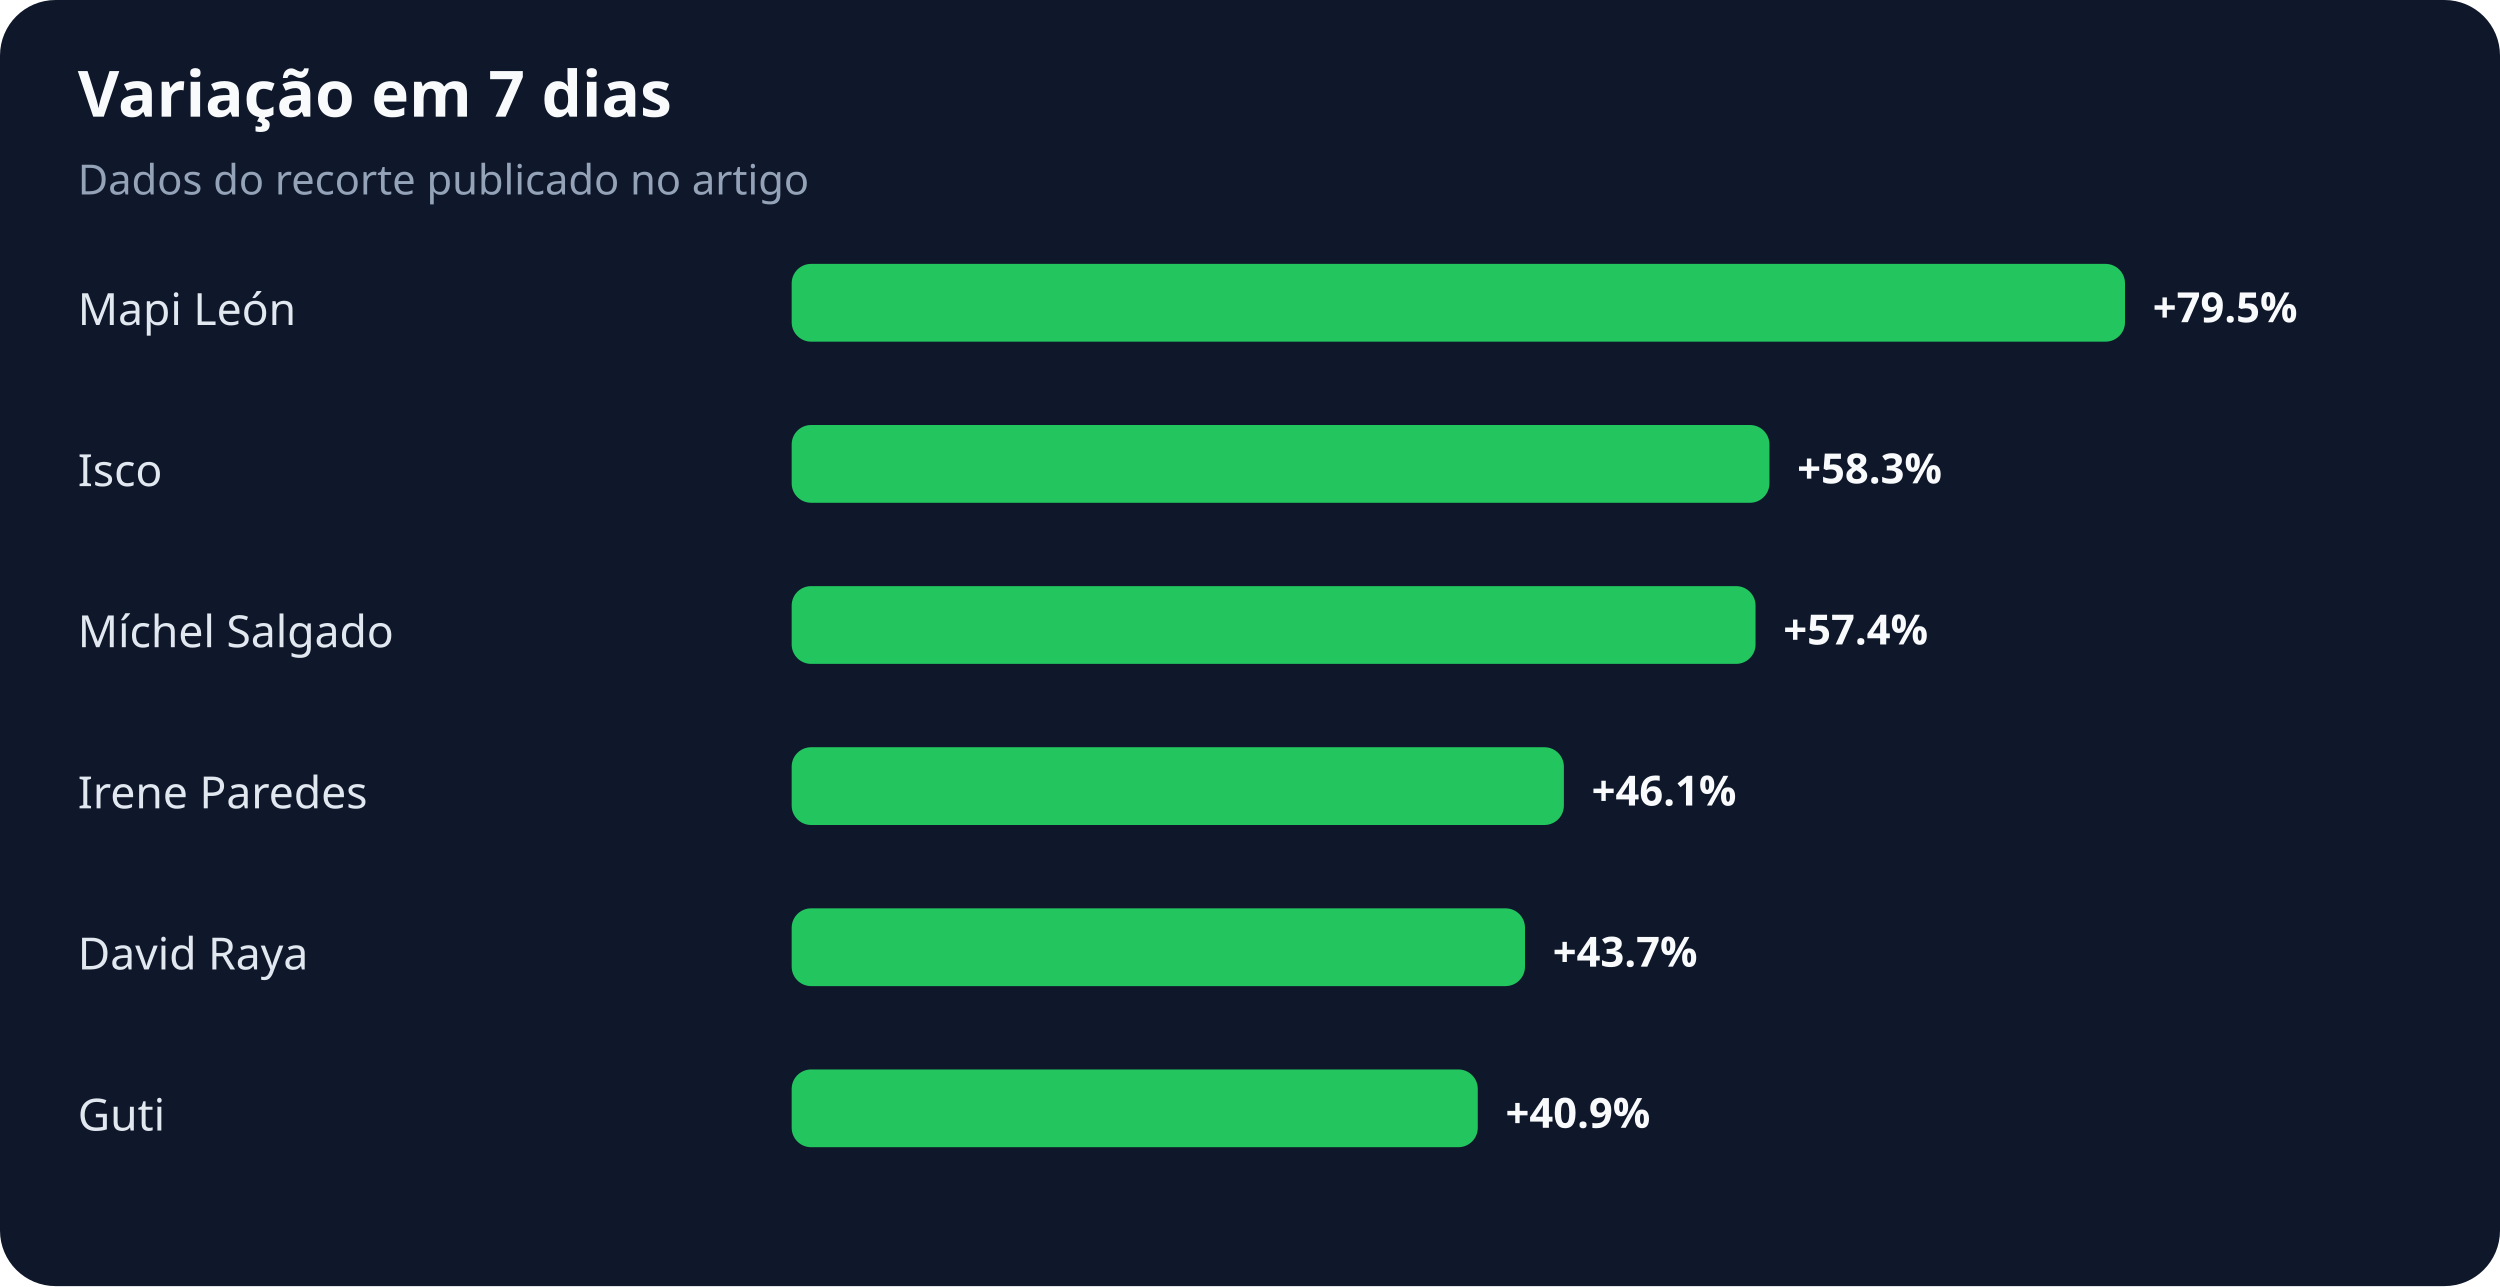
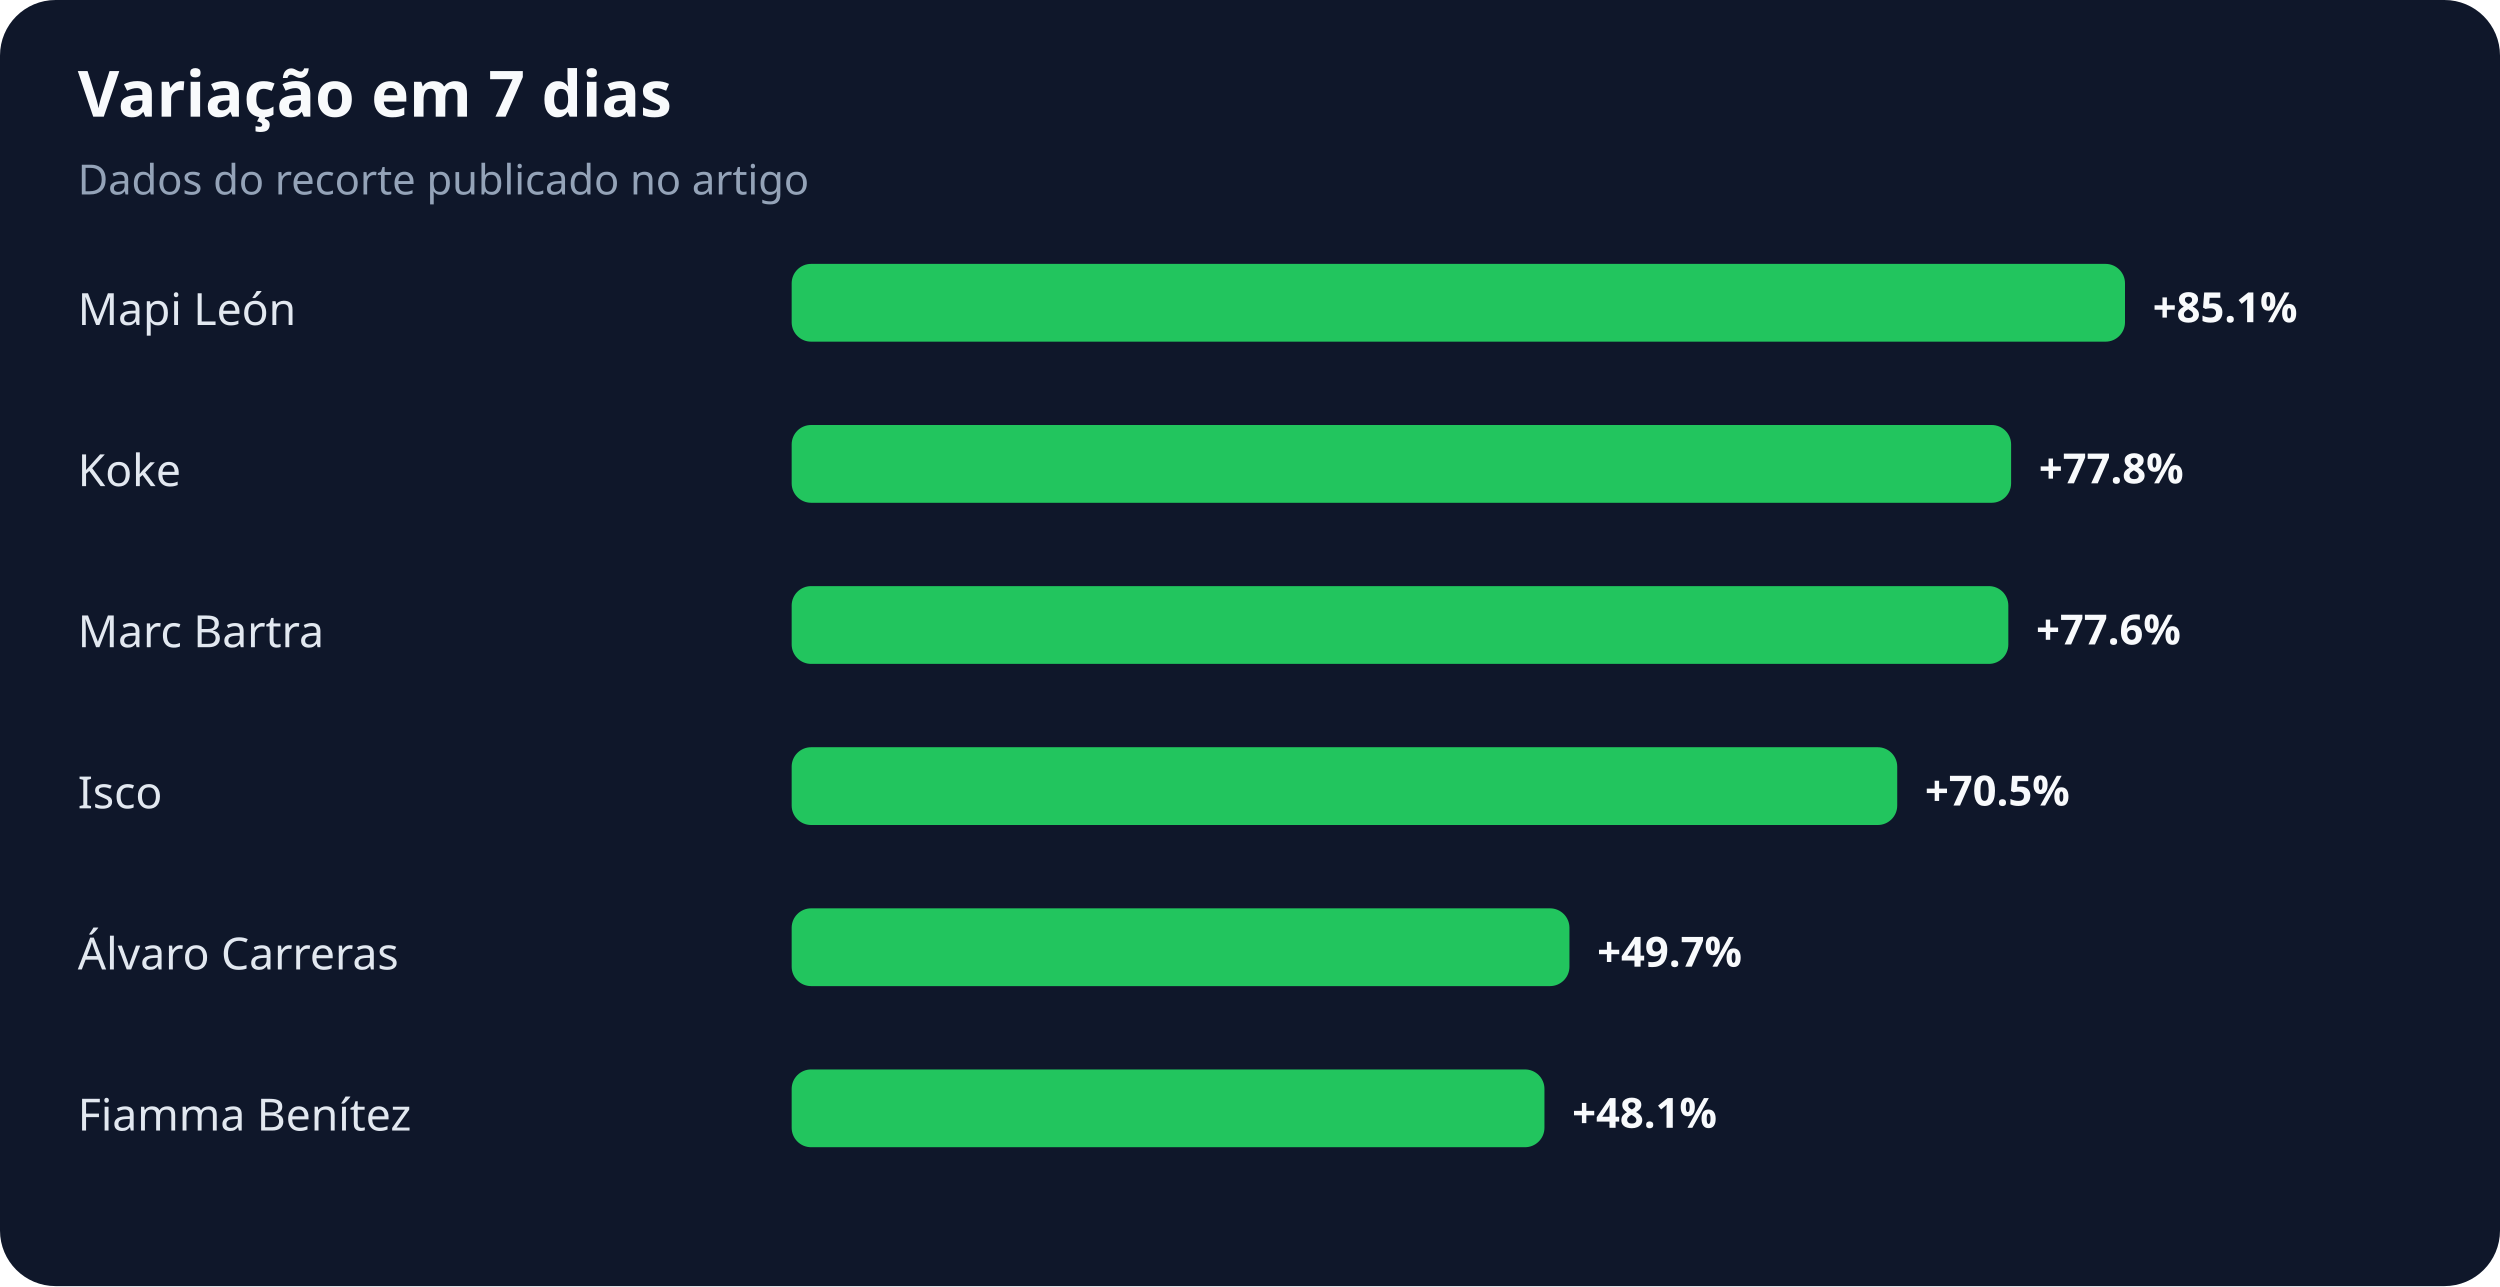
<svg xmlns="http://www.w3.org/2000/svg" width="900" height="463" viewBox="0 0 900 463" role="img" aria-labelledby="title desc">
  <rect width="100%" height="100%" rx="20" fill="#0f172a" />
  <text x="28" y="42" fill="#f8fafc" font-family="system-ui,sans-serif" font-size="23" font-weight="700">Variação em 7 dias</text>
  <text x="28" y="70" fill="#94a3b8" font-family="system-ui,sans-serif" font-size="15">Dados do recorte publicado no artigo</text>
  <text x="28" y="117" fill="#e2e8f0" font-family="system-ui,sans-serif" font-size="16">Mapi León</text>
  <rect x="285" y="95" width="480" height="28" rx="7" fill="#22c55e" />
-   <text x="775" y="116" fill="#f8fafc" font-family="system-ui,sans-serif" font-size="15" font-weight="700">+79.5%</text>
-   <text x="28" y="175" fill="#e2e8f0" font-family="system-ui,sans-serif" font-size="16">Isco</text>
-   <rect x="285" y="153" width="352" height="28" rx="7" fill="#22c55e" />
-   <text x="647" y="174" fill="#f8fafc" font-family="system-ui,sans-serif" font-size="15" font-weight="700">+58.3%</text>
-   <text x="28" y="233" fill="#e2e8f0" font-family="system-ui,sans-serif" font-size="16">Míchel Salgado</text>
-   <rect x="285" y="211" width="347" height="28" rx="7" fill="#22c55e" />
-   <text x="642" y="232" fill="#f8fafc" font-family="system-ui,sans-serif" font-size="15" font-weight="700">+57.4%</text>
-   <text x="28" y="291" fill="#e2e8f0" font-family="system-ui,sans-serif" font-size="16">Irene Paredes</text>
-   <rect x="285" y="269" width="278" height="28" rx="7" fill="#22c55e" />
-   <text x="573" y="290" fill="#f8fafc" font-family="system-ui,sans-serif" font-size="15" font-weight="700">+46.1%</text>
-   <text x="28" y="349" fill="#e2e8f0" font-family="system-ui,sans-serif" font-size="16">David Raya</text>
-   <rect x="285" y="327" width="264" height="28" rx="7" fill="#22c55e" />
-   <text x="559" y="348" fill="#f8fafc" font-family="system-ui,sans-serif" font-size="15" font-weight="700">+43.7%</text>
-   <text x="28" y="407" fill="#e2e8f0" font-family="system-ui,sans-serif" font-size="16">Guti</text>
-   <rect x="285" y="385" width="247" height="28" rx="7" fill="#22c55e" />
-   <text x="542" y="406" fill="#f8fafc" font-family="system-ui,sans-serif" font-size="15" font-weight="700">+40.9%</text>
+   <text x="775" y="116" fill="#f8fafc" font-family="system-ui,sans-serif" font-size="15" font-weight="700">+85.1%</text>
+   <text x="28" y="175" fill="#e2e8f0" font-family="system-ui,sans-serif" font-size="16">Koke</text>
+   <rect x="285" y="153" width="439" height="28" rx="7" fill="#22c55e" />
+   <text x="734" y="174" fill="#f8fafc" font-family="system-ui,sans-serif" font-size="15" font-weight="700">+77.8%</text>
+   <text x="28" y="233" fill="#e2e8f0" font-family="system-ui,sans-serif" font-size="16">Marc Bartra</text>
+   <rect x="285" y="211" width="438" height="28" rx="7" fill="#22c55e" />
+   <text x="733" y="232" fill="#f8fafc" font-family="system-ui,sans-serif" font-size="15" font-weight="700">+77.6%</text>
+   <text x="28" y="291" fill="#e2e8f0" font-family="system-ui,sans-serif" font-size="16">Isco</text>
+   <rect x="285" y="269" width="398" height="28" rx="7" fill="#22c55e" />
+   <text x="693" y="290" fill="#f8fafc" font-family="system-ui,sans-serif" font-size="15" font-weight="700">+70.5%</text>
+   <text x="28" y="349" fill="#e2e8f0" font-family="system-ui,sans-serif" font-size="16">Álvaro Carreras</text>
+   <rect x="285" y="327" width="280" height="28" rx="7" fill="#22c55e" />
+   <text x="575" y="348" fill="#f8fafc" font-family="system-ui,sans-serif" font-size="15" font-weight="700">+49.7%</text>
+   <text x="28" y="407" fill="#e2e8f0" font-family="system-ui,sans-serif" font-size="16">Fiamma Benítez</text>
+   <rect x="285" y="385" width="271" height="28" rx="7" fill="#22c55e" />
+   <text x="566" y="406" fill="#f8fafc" font-family="system-ui,sans-serif" font-size="15" font-weight="700">+48.1%</text>
</svg>
